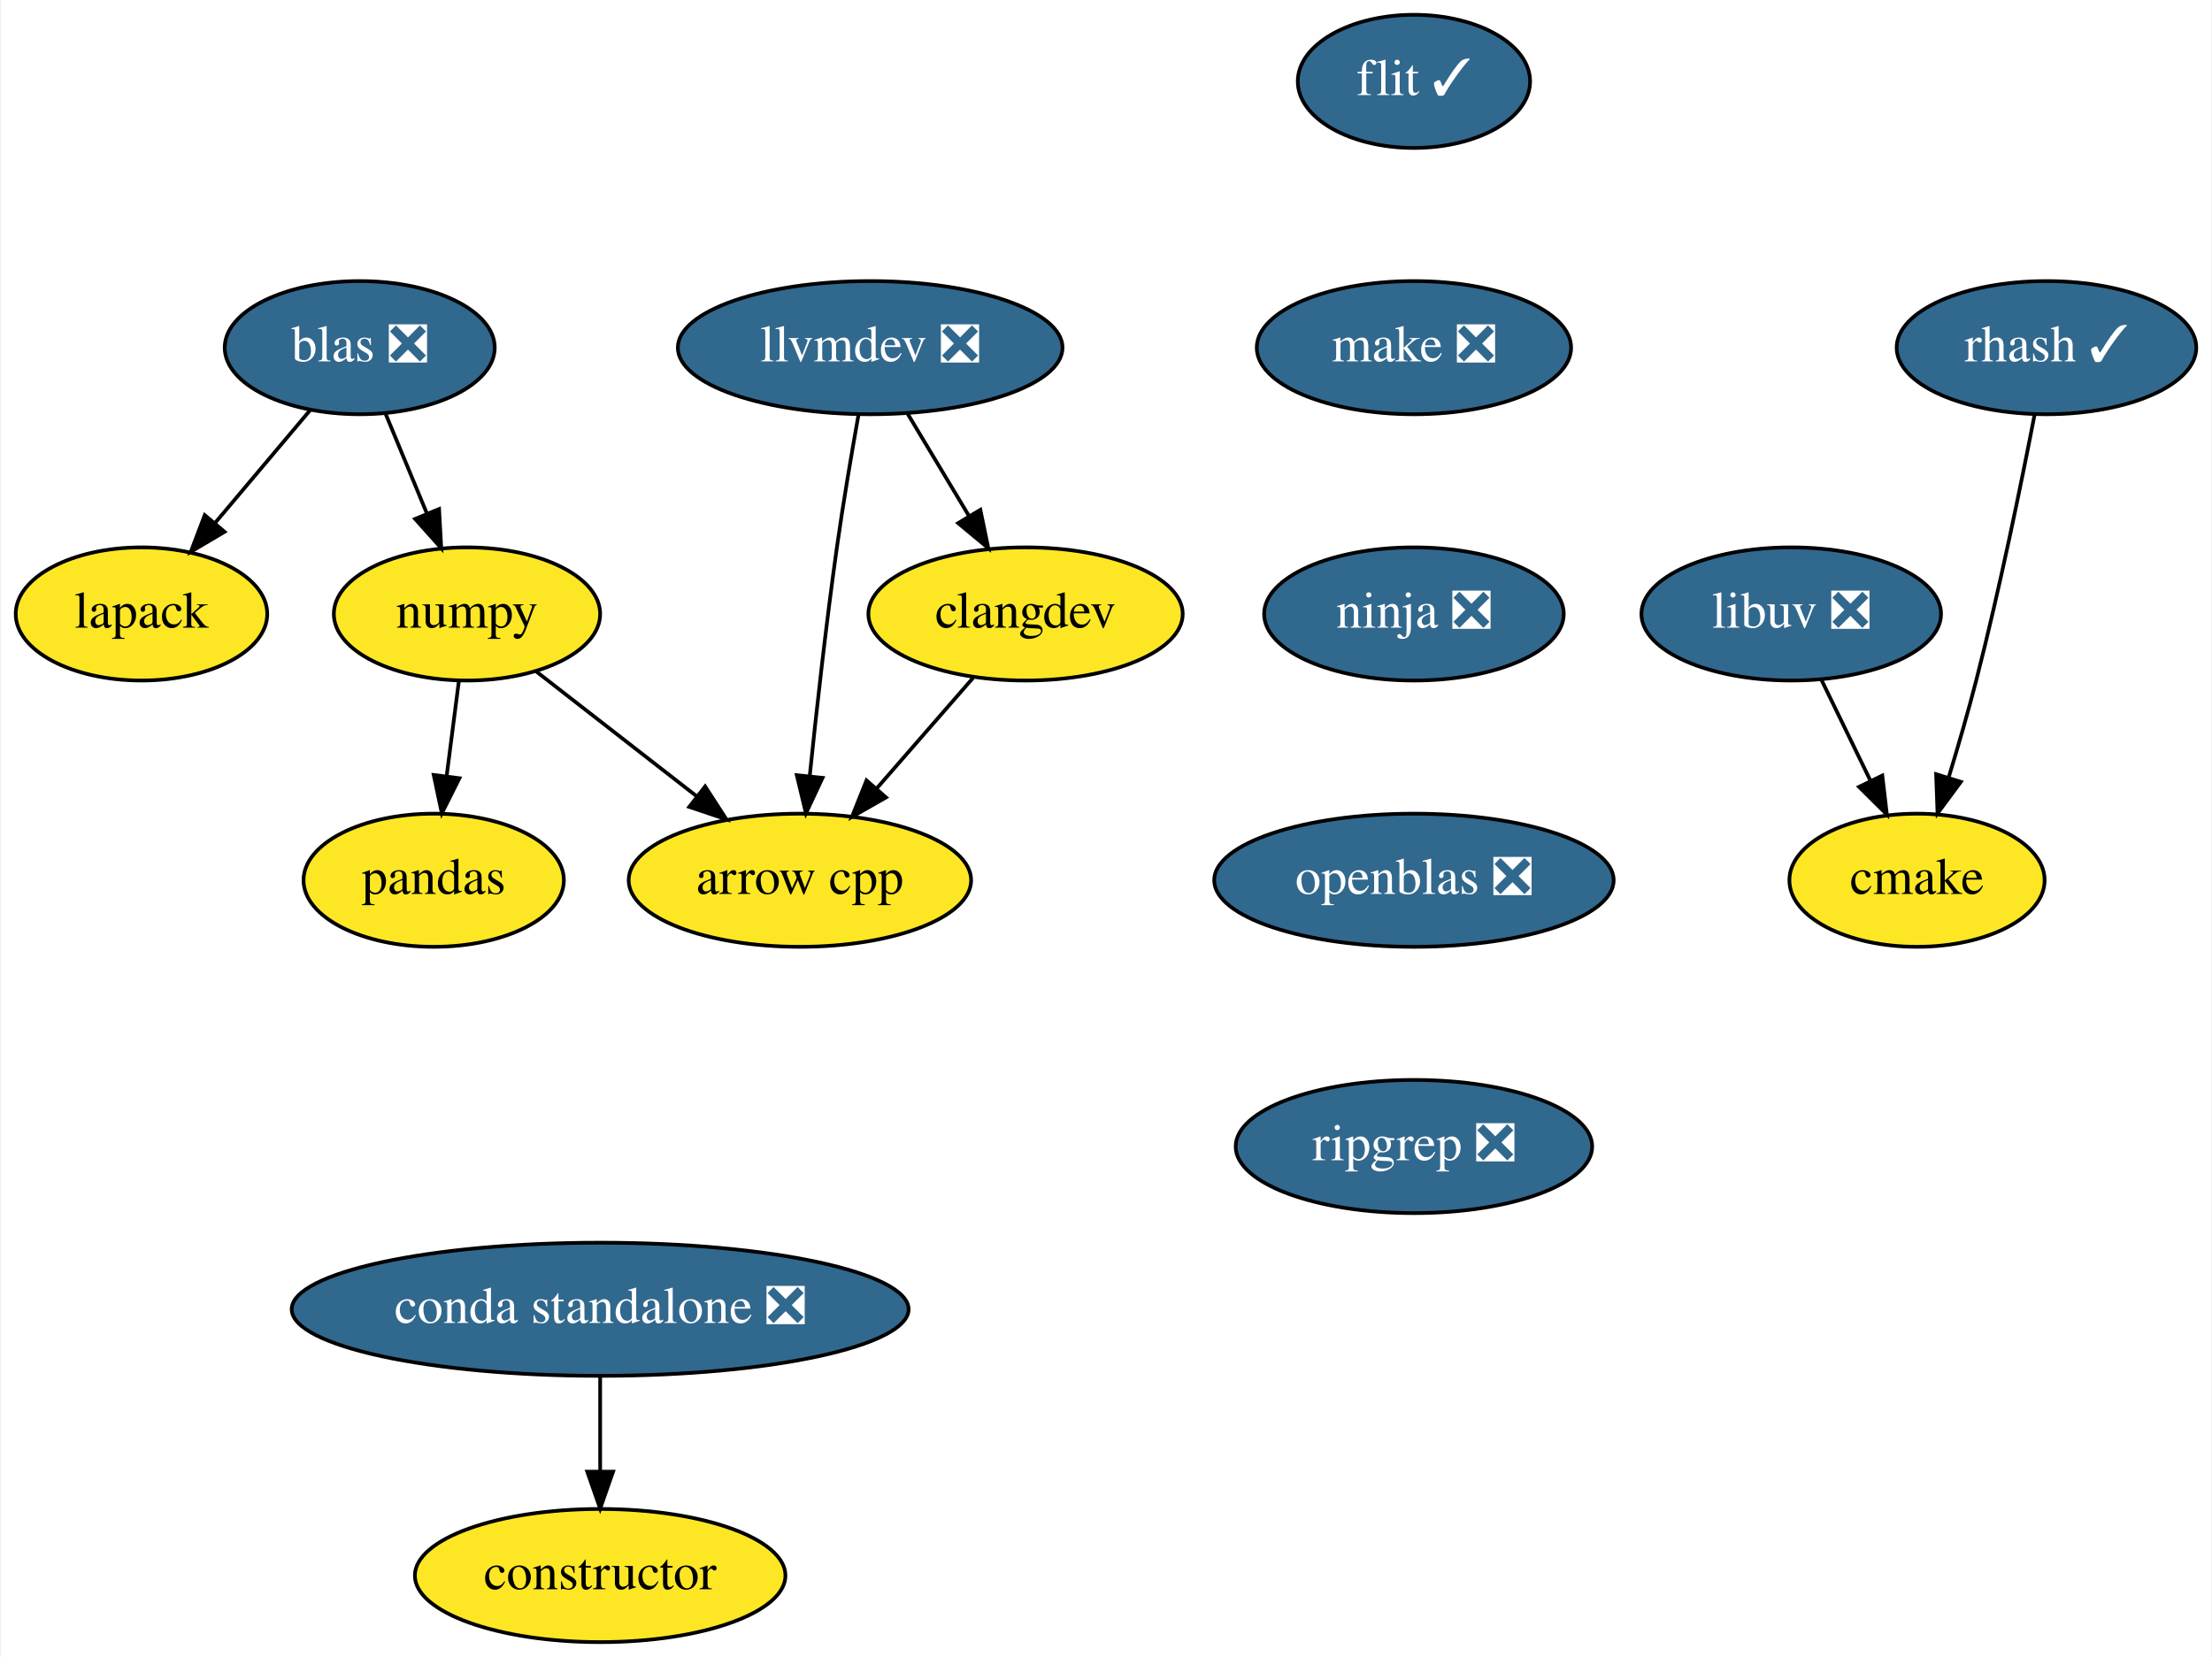
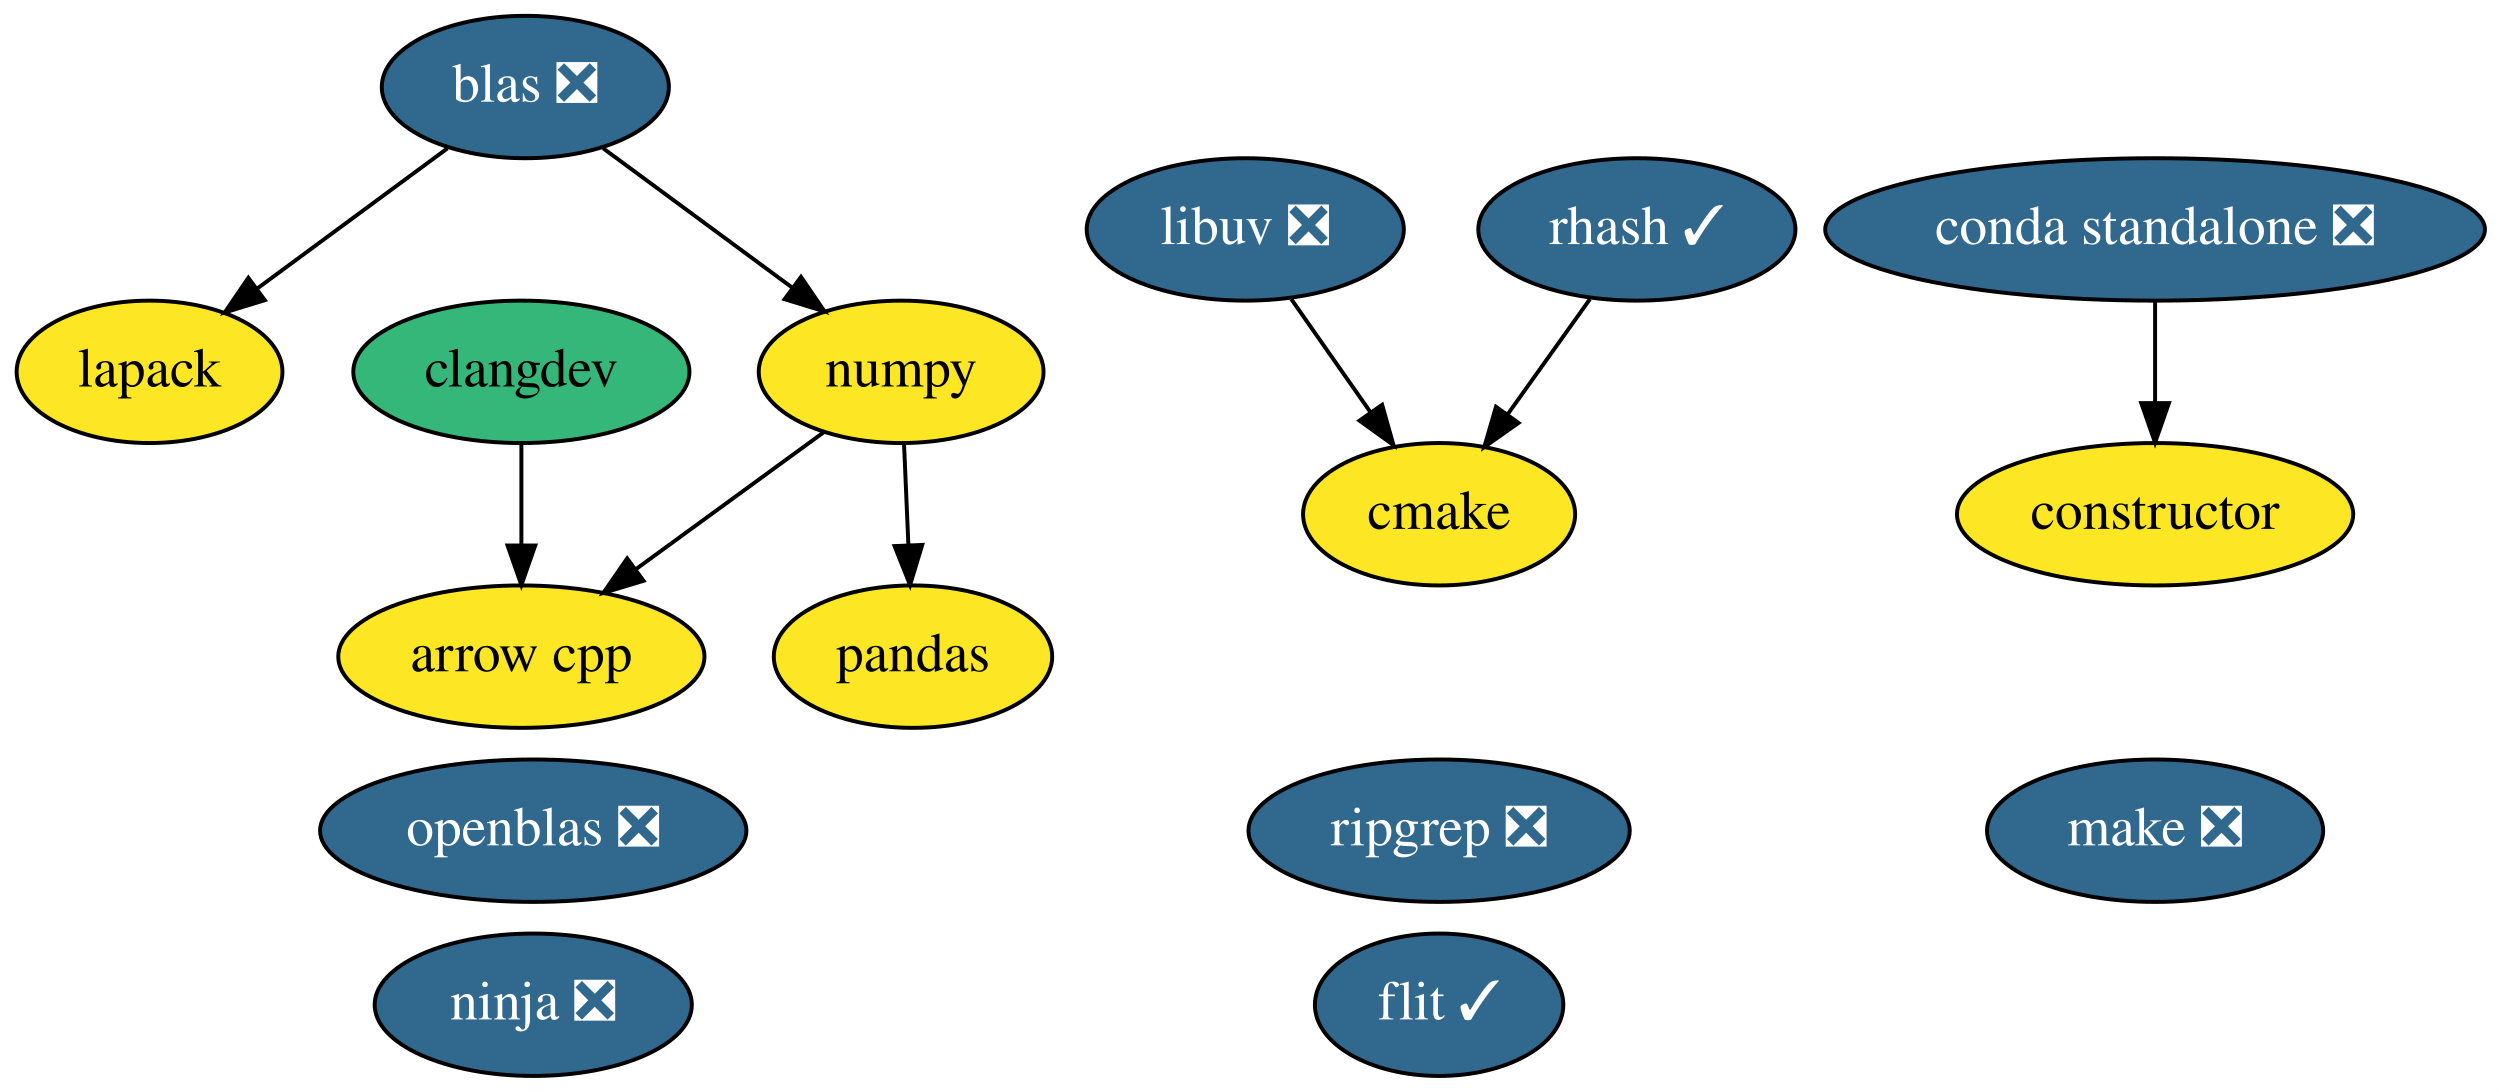
- <svg xmlns="http://www.w3.org/2000/svg" xmlns:xlink="http://www.w3.org/1999/xlink" width="598pt" height="448pt" viewBox="0.00 0.00 597.50 448.00">
-   <g id="graph0" class="graph" transform="scale(1 1) rotate(0) translate(4 444)">
-     <polygon fill="white" stroke="transparent" points="-4,4 -4,-444 593.5,-444 593.5,4 -4,4" />
+ <svg xmlns="http://www.w3.org/2000/svg" xmlns:xlink="http://www.w3.org/1999/xlink" width="632pt" height="276pt" viewBox="0.00 0.00 631.99 276.00">
+   <g id="graph0" class="graph" transform="scale(1 1) rotate(0) translate(4 272)">
+     <polygon fill="white" stroke="transparent" points="-4,4 -4,-272 627.99,-272 627.99,4 -4,4" />
    <g id="node1" class="node">
      <g id="a_node1">
        <a xlink:href="https://github.com/conda-forge/arrow-cpp-feedstock" xlink:title="arrow cpp">
-           <ellipse fill="#fde725" stroke="black" cx="212" cy="-206" rx="46.29" ry="18" />
-           <text text-anchor="middle" x="212" y="-202.3" font-family="Times,serif" font-size="14.00">arrow cpp</text>
+           <ellipse fill="#fde725" stroke="black" cx="127.8" cy="-106" rx="46.29" ry="18" />
+           <text text-anchor="middle" x="127.8" y="-102.3" font-family="Times,serif" font-size="14.00">arrow cpp</text>
        </a>
      </g>
    </g>
    <g id="node2" class="node">
      <g id="a_node2">
        <a xlink:href="https://github.com/conda-forge/cmake-feedstock" xlink:title="cmake">
-           <ellipse fill="#fde725" stroke="black" cx="514" cy="-206" rx="34.5" ry="18" />
-           <text text-anchor="middle" x="514" y="-202.3" font-family="Times,serif" font-size="14.00">cmake</text>
+           <ellipse fill="#fde725" stroke="black" cx="359.8" cy="-142" rx="34.39" ry="18" />
+           <text text-anchor="middle" x="359.8" y="-138.3" font-family="Times,serif" font-size="14.00">cmake</text>
        </a>
      </g>
    </g>
    <g id="node3" class="node">
      <g id="a_node3">
        <a xlink:href="https://github.com/conda-forge/constructor-feedstock" xlink:title="constructor">
-           <ellipse fill="#fde725" stroke="black" cx="158" cy="-18" rx="50.09" ry="18" />
-           <text text-anchor="middle" x="158" y="-14.3" font-family="Times,serif" font-size="14.00">constructor</text>
+           <ellipse fill="#fde725" stroke="black" cx="540.8" cy="-142" rx="50.09" ry="18" />
+           <text text-anchor="middle" x="540.8" y="-138.3" font-family="Times,serif" font-size="14.00">constructor</text>
        </a>
      </g>
    </g>
    <g id="node4" class="node">
      <g id="a_node4">
        <a xlink:href="https://github.com/conda-forge/flit-feedstock/pull/24" xlink:title="flit ✓">
-           <ellipse fill="#31688e" stroke="black" cx="378" cy="-422" rx="31.4" ry="18" />
-           <text text-anchor="middle" x="378" y="-418.3" font-family="Times,serif" font-size="14.00" fill="white">flit ✓</text>
+           <ellipse fill="#31688e" stroke="black" cx="359.8" cy="-18" rx="31.4" ry="18" />
+           <text text-anchor="middle" x="359.8" y="-14.3" font-family="Times,serif" font-size="14.00" fill="white">flit ✓</text>
        </a>
      </g>
    </g>
    <g id="node5" class="node">
      <g id="a_node5">
+         <a xlink:href="https://github.com/conda-forge/lapack-feedstock" xlink:title="lapack">
+           <ellipse fill="#fde725" stroke="black" cx="33.8" cy="-178" rx="33.6" ry="18" />
+           <text text-anchor="middle" x="33.8" y="-174.3" font-family="Times,serif" font-size="14.00">lapack</text>
+         </a>
+       </g>
+     </g>
+     <g id="node6" class="node">
+       <g id="a_node6">
+         <a xlink:href="https://github.com/conda-forge/libuv-feedstock/pull/46" xlink:title="libuv ❎">
+           <ellipse fill="#31688e" stroke="black" cx="310.8" cy="-214" rx="40.09" ry="18" />
+           <text text-anchor="middle" x="310.8" y="-210.3" font-family="Times,serif" font-size="14.00" fill="white">libuv ❎</text>
+         </a>
+       </g>
+     </g>
+     <g id="edge1" class="edge">
+       <path fill="none" stroke="black" d="M322.41,-196.41C328.39,-187.87 335.8,-177.28 342.45,-167.79" />
+       <polygon fill="black" stroke="black" points="345.4,-169.67 348.27,-159.47 339.67,-165.66 345.4,-169.67" />
+     </g>
+     <g id="node7" class="node">
+       <g id="a_node7">
        <a xlink:href="https://github.com/conda-forge/make-feedstock/pull/25" xlink:title="make ❎">
-           <ellipse fill="#31688e" stroke="black" cx="378" cy="-350" rx="42.49" ry="18" />
-           <text text-anchor="middle" x="378" y="-346.3" font-family="Times,serif" font-size="14.00" fill="white">make ❎</text>
+           <ellipse fill="#31688e" stroke="black" cx="540.8" cy="-62" rx="42.49" ry="18" />
+           <text text-anchor="middle" x="540.8" y="-58.3" font-family="Times,serif" font-size="14.00" fill="white">make ❎</text>
        </a>
      </g>
    </g>
    <g id="node8" class="node">
      <g id="a_node8">
        <a xlink:href="https://github.com/conda-forge/ninja-feedstock/pull/23" xlink:title="ninja ❎">
-           <ellipse fill="#31688e" stroke="black" cx="378" cy="-278" rx="40.5" ry="18" />
-           <text text-anchor="middle" x="378" y="-274.3" font-family="Times,serif" font-size="14.00" fill="white">ninja ❎</text>
+           <ellipse fill="#31688e" stroke="black" cx="130.8" cy="-18" rx="40.09" ry="18" />
+           <text text-anchor="middle" x="130.8" y="-14.3" font-family="Times,serif" font-size="14.00" fill="white">ninja ❎</text>
        </a>
      </g>
    </g>
-     <g id="node6" class="node">
-       <g id="a_node6">
-         <a xlink:href="https://github.com/conda-forge/lapack-feedstock" xlink:title="lapack">
-           <ellipse fill="#fde725" stroke="black" cx="34" cy="-278" rx="34" ry="18" />
-           <text text-anchor="middle" x="34" y="-274.3" font-family="Times,serif" font-size="14.00">lapack</text>
-         </a>
-       </g>
-     </g>
-     <g id="node7" class="node">
-       <g id="a_node7">
-         <a xlink:href="https://github.com/conda-forge/libuv-feedstock/pull/46" xlink:title="libuv ❎">
-           <ellipse fill="#31688e" stroke="black" cx="480" cy="-278" rx="40.5" ry="18" />
-           <text text-anchor="middle" x="480" y="-274.3" font-family="Times,serif" font-size="14.00" fill="white">libuv ❎</text>
+     <g id="node9" class="node">
+       <g id="a_node9">
+         <a xlink:href="https://github.com/conda-forge/numpy-feedstock" xlink:title="numpy">
+           <ellipse fill="#fde725" stroke="black" cx="223.8" cy="-178" rx="36" ry="18" />
+           <text text-anchor="middle" x="223.8" y="-174.3" font-family="Times,serif" font-size="14.00">numpy</text>
        </a>
      </g>
    </g>
    <g id="edge2" class="edge">
-       <path fill="none" stroke="black" d="M488.23,-260.05C492.2,-251.89 497.04,-241.91 501.46,-232.82" />
-       <polygon fill="black" stroke="black" points="504.62,-234.31 505.85,-223.79 498.33,-231.25 504.62,-234.31" />
+       <path fill="none" stroke="black" d="M204.37,-162.83C190.69,-152.86 172.13,-139.33 156.72,-128.09" />
+       <polygon fill="black" stroke="black" points="158.67,-125.18 148.52,-122.11 154.54,-130.83 158.67,-125.18" />
    </g>
-     <g id="node9" class="node">
-       <g id="a_node9">
+     <g id="node11" class="node">
+       <g id="a_node11">
+         <a xlink:href="https://github.com/conda-forge/pandas-feedstock" xlink:title="pandas">
+           <ellipse fill="#fde725" stroke="black" cx="226.8" cy="-106" rx="35.19" ry="18" />
+           <text text-anchor="middle" x="226.8" y="-102.3" font-family="Times,serif" font-size="14.00">pandas</text>
+         </a>
+       </g>
+     </g>
+     <g id="edge3" class="edge">
+       <path fill="none" stroke="black" d="M224.54,-159.7C224.87,-151.98 225.27,-142.71 225.64,-134.11" />
+       <polygon fill="black" stroke="black" points="229.13,-134.25 226.06,-124.1 222.14,-133.95 229.13,-134.25" />
+     </g>
+     <g id="node10" class="node">
+       <g id="a_node10">
        <a xlink:href="https://github.com/conda-forge/openblas-feedstock/pull/105" xlink:title="openblas ❎">
-           <ellipse fill="#31688e" stroke="black" cx="378" cy="-206" rx="54" ry="18" />
-           <text text-anchor="middle" x="378" y="-202.3" font-family="Times,serif" font-size="14.00" fill="white">openblas ❎</text>
+           <ellipse fill="#31688e" stroke="black" cx="130.8" cy="-62" rx="53.89" ry="18" />
+           <text text-anchor="middle" x="130.8" y="-58.3" font-family="Times,serif" font-size="14.00" fill="white">openblas ❎</text>
        </a>
      </g>
    </g>
    <g id="node12" class="node">
      <g id="a_node12">
-         <a xlink:href="https://github.com/conda-forge/ripgrep-feedstock/pull/15" xlink:title="ripgrep ❎">
-           <ellipse fill="#31688e" stroke="black" cx="378" cy="-134" rx="48.19" ry="18" />
-           <text text-anchor="middle" x="378" y="-130.3" font-family="Times,serif" font-size="14.00" fill="white">ripgrep ❎</text>
+         <a xlink:href="https://github.com/conda-forge/rhash-feedstock/pull/14" xlink:title="rhash ✓">
+           <ellipse fill="#31688e" stroke="black" cx="409.8" cy="-214" rx="40.09" ry="18" />
+           <text text-anchor="middle" x="409.8" y="-210.3" font-family="Times,serif" font-size="14.00" fill="white">rhash ✓</text>
        </a>
      </g>
    </g>
-     <g id="node10" class="node">
-       <g id="a_node10">
-         <a xlink:href="https://github.com/conda-forge/numpy-feedstock" xlink:title="numpy">
-           <ellipse fill="#fde725" stroke="black" cx="122" cy="-278" rx="36" ry="18" />
-           <text text-anchor="middle" x="122" y="-274.3" font-family="Times,serif" font-size="14.00">numpy</text>
+     <g id="edge4" class="edge">
+       <path fill="none" stroke="black" d="M397.95,-196.41C391.76,-187.74 384.06,-176.97 377.21,-167.38" />
+       <polygon fill="black" stroke="black" points="379.88,-165.09 371.22,-158.99 374.18,-169.16 379.88,-165.09" />
+     </g>
+     <g id="node13" class="node">
+       <g id="a_node13">
+         <a xlink:href="https://github.com/conda-forge/clangdev-feedstock" xlink:title="clangdev">
+           <ellipse fill="#35b779" stroke="black" cx="127.8" cy="-178" rx="42.49" ry="18" />
+           <text text-anchor="middle" x="127.8" y="-174.3" font-family="Times,serif" font-size="14.00">clangdev</text>
        </a>
      </g>
    </g>
    <g id="edge5" class="edge">
-       <path fill="none" stroke="black" d="M140.65,-262.5C153.22,-252.72 170.02,-239.65 184.16,-228.65" />
-       <polygon fill="black" stroke="black" points="186.38,-231.36 192.13,-222.46 182.08,-225.83 186.38,-231.36" />
+       <path fill="none" stroke="black" d="M127.8,-159.7C127.8,-151.98 127.8,-142.71 127.8,-134.11" />
+       <polygon fill="black" stroke="black" points="131.3,-134.1 127.8,-124.1 124.3,-134.1 131.3,-134.1" />
    </g>
-     <g id="node11" class="node">
-       <g id="a_node11">
-         <a xlink:href="https://github.com/conda-forge/pandas-feedstock" xlink:title="pandas">
-           <ellipse fill="#fde725" stroke="black" cx="113" cy="-206" rx="35.19" ry="18" />
-           <text text-anchor="middle" x="113" y="-202.3" font-family="Times,serif" font-size="14.00">pandas</text>
+     <g id="node14" class="node">
+       <g id="a_node14">
+         <a xlink:href="https://github.com/conda-forge/blas-feedstock/pull/47" xlink:title="blas ❎">
+           <ellipse fill="#31688e" stroke="black" cx="128.8" cy="-250" rx="36.29" ry="18" />
+           <text text-anchor="middle" x="128.8" y="-246.3" font-family="Times,serif" font-size="14.00" fill="white">blas ❎</text>
        </a>
      </g>
    </g>
    <g id="edge6" class="edge">
-       <path fill="none" stroke="black" d="M119.78,-259.7C118.78,-251.98 117.59,-242.71 116.49,-234.11" />
-       <polygon fill="black" stroke="black" points="119.95,-233.58 115.2,-224.1 113,-234.47 119.95,-233.58" />
+       <path fill="none" stroke="black" d="M109.11,-234.5C95.17,-224.22 76.3,-210.32 60.93,-198.99" />
+       <polygon fill="black" stroke="black" points="62.93,-196.12 52.81,-193.01 58.78,-201.76 62.93,-196.12" />
    </g>
-     <g id="node13" class="node">
-       <g id="a_node13">
-         <a xlink:href="https://github.com/conda-forge/rhash-feedstock/pull/14" xlink:title="rhash ✓">
-           <ellipse fill="#31688e" stroke="black" cx="549" cy="-350" rx="40.5" ry="18" />
-           <text text-anchor="middle" x="549" y="-346.3" font-family="Times,serif" font-size="14.00" fill="white">rhash ✓</text>
+     <g id="edge7" class="edge">
+       <path fill="none" stroke="black" d="M148.48,-234.5C162.33,-224.29 181.05,-210.5 196.36,-199.22" />
+       <polygon fill="black" stroke="black" points="198.49,-202 204.46,-193.25 194.34,-196.36 198.49,-202" />
+     </g>
+     <g id="node15" class="node">
+       <g id="a_node15">
+         <a xlink:href="https://github.com/conda-forge/ripgrep-feedstock/pull/15" xlink:title="ripgrep ❎">
+           <ellipse fill="#31688e" stroke="black" cx="359.8" cy="-62" rx="48.19" ry="18" />
+           <text text-anchor="middle" x="359.8" y="-58.3" font-family="Times,serif" font-size="14.00" fill="white">ripgrep ❎</text>
+         </a>
+       </g>
+     </g>
+     <g id="node16" class="node">
+       <g id="a_node16">
+         <a xlink:href="https://github.com/conda-forge/conda-standalone-feedstock/pull/10" xlink:title="conda standalone ❎">
+           <ellipse fill="#31688e" stroke="black" cx="540.8" cy="-214" rx="83.39" ry="18" />
+           <text text-anchor="middle" x="540.8" y="-210.3" font-family="Times,serif" font-size="14.00" fill="white">conda standalone ❎</text>
        </a>
      </g>
    </g>
    <g id="edge8" class="edge">
-       <path fill="none" stroke="black" d="M545.78,-331.84C542.29,-313.84 536.38,-284.79 530,-260 527.79,-251.4 525.09,-242.1 522.54,-233.73" />
-       <polygon fill="black" stroke="black" points="525.85,-232.6 519.55,-224.08 519.17,-234.67 525.85,-232.6" />
-     </g>
-     <g id="node14" class="node">
-       <g id="a_node14">
-         <a xlink:href="https://github.com/conda-forge/llvmdev-feedstock/pull/101" xlink:title="llvmdev ❎">
-           <ellipse fill="#31688e" stroke="black" cx="231" cy="-350" rx="52" ry="18" />
-           <text text-anchor="middle" x="231" y="-346.3" font-family="Times,serif" font-size="14.00" fill="white">llvmdev ❎</text>
-         </a>
-       </g>
-     </g>
-     <g id="edge9" class="edge">
-       <path fill="none" stroke="black" d="M227.84,-331.85C225.99,-321.49 223.69,-308.01 222,-296 219.09,-275.34 216.48,-251.9 214.66,-234.25" />
-       <polygon fill="black" stroke="black" points="218.12,-233.69 213.63,-224.1 211.16,-234.4 218.12,-233.69" />
-     </g>
-     <g id="node15" class="node">
-       <g id="a_node15">
-         <a xlink:href="https://github.com/conda-forge/clangdev-feedstock" xlink:title="clangdev">
-           <ellipse fill="#fde725" stroke="black" cx="273" cy="-278" rx="42.49" ry="18" />
-           <text text-anchor="middle" x="273" y="-274.3" font-family="Times,serif" font-size="14.00">clangdev</text>
-         </a>
-       </g>
-     </g>
-     <g id="edge10" class="edge">
-       <path fill="none" stroke="black" d="M241.17,-332.05C246.12,-323.8 252.18,-313.7 257.68,-304.54" />
-       <polygon fill="black" stroke="black" points="260.78,-306.16 262.93,-295.79 254.78,-302.56 260.78,-306.16" />
-     </g>
-     <g id="edge11" class="edge">
-       <path fill="none" stroke="black" d="M258.85,-260.76C251.08,-251.84 241.29,-240.61 232.67,-230.72" />
-       <polygon fill="black" stroke="black" points="235.28,-228.39 226.07,-223.15 230,-232.99 235.28,-228.39" />
-     </g>
-     <g id="node16" class="node">
-       <g id="a_node16">
-         <a xlink:href="https://github.com/conda-forge/blas-feedstock/pull/47" xlink:title="blas ❎">
-           <ellipse fill="#31688e" stroke="black" cx="93" cy="-350" rx="36.5" ry="18" />
-           <text text-anchor="middle" x="93" y="-346.3" font-family="Times,serif" font-size="14.00" fill="white">blas ❎</text>
-         </a>
-       </g>
-     </g>
-     <g id="edge12" class="edge">
-       <path fill="none" stroke="black" d="M79.61,-333.12C71.99,-324.08 62.31,-312.58 53.82,-302.52" />
-       <polygon fill="black" stroke="black" points="56.46,-300.21 47.34,-294.82 51.1,-304.72 56.46,-300.21" />
-     </g>
-     <g id="edge13" class="edge">
-       <path fill="none" stroke="black" d="M100.02,-332.05C103.37,-323.97 107.45,-314.12 111.18,-305.11" />
-       <polygon fill="black" stroke="black" points="114.45,-306.37 115.04,-295.79 107.98,-303.69 114.45,-306.37" />
-     </g>
-     <g id="node17" class="node">
-       <g id="a_node17">
-         <a xlink:href="https://github.com/conda-forge/conda-standalone-feedstock/pull/10" xlink:title="conda standalone ❎">
-           <ellipse fill="#31688e" stroke="black" cx="158" cy="-90" rx="83.39" ry="18" />
-           <text text-anchor="middle" x="158" y="-86.3" font-family="Times,serif" font-size="14.00" fill="white">conda standalone ❎</text>
-         </a>
-       </g>
-     </g>
-     <g id="edge14" class="edge">
-       <path fill="none" stroke="black" d="M158,-71.7C158,-63.98 158,-54.71 158,-46.11" />
-       <polygon fill="black" stroke="black" points="161.5,-46.1 158,-36.1 154.5,-46.1 161.5,-46.1" />
+       <path fill="none" stroke="black" d="M540.8,-195.7C540.8,-187.98 540.8,-178.71 540.8,-170.11" />
+       <polygon fill="black" stroke="black" points="544.3,-170.1 540.8,-160.1 537.3,-170.1 544.3,-170.1" />
    </g>
  </g>
</svg>
